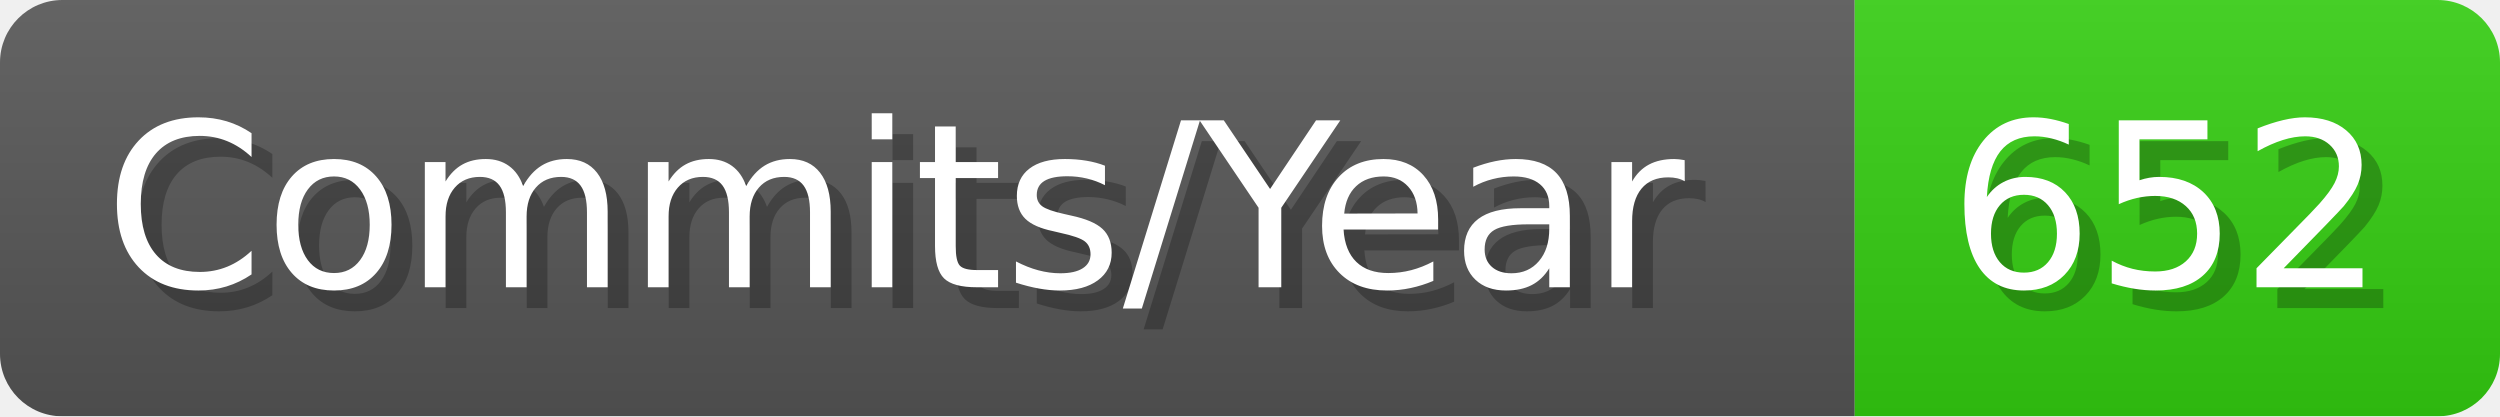
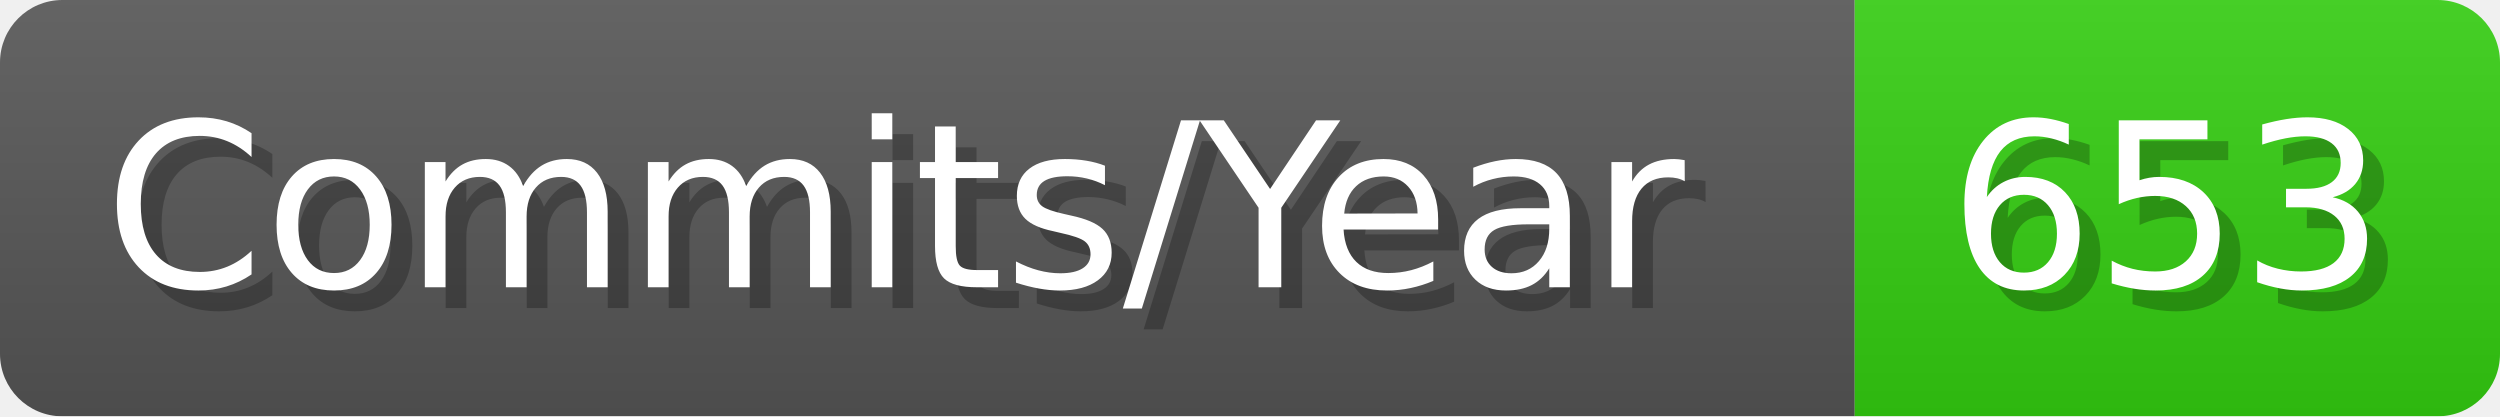
- <svg xmlns="http://www.w3.org/2000/svg" width="120.1" height="20" viewBox="0 0 1201 200" role="img" aria-label="Commits/Year: 652">
+ <svg xmlns="http://www.w3.org/2000/svg" width="120.1" height="20" viewBox="0 0 1201 200" role="img" aria-label="Commits/Year: 653">
  <linearGradient id="aUPdi" x2="0" y2="100%">
    <stop offset="0" stop-opacity=".1" stop-color="#EEE" />
    <stop offset="1" stop-opacity=".1" />
  </linearGradient>
  <mask id="WfAiQ">
    <rect width="1201" height="200" rx="30" fill="#FFF" />
  </mask>
  <g mask="url(#WfAiQ)">
    <rect width="891" height="200" fill="#555" />
    <rect width="310" height="200" fill="#3C1" x="891" />
    <rect width="1201" height="200" fill="url(#aUPdi)" />
  </g>
  <g aria-hidden="true" fill="#fff" text-anchor="start" font-family="Verdana,DejaVu Sans,sans-serif" font-size="110">
    <text x="60" y="148" textLength="791" fill="#000" opacity="0.25">Commits/Year</text>
    <text x="50" y="138" textLength="791">Commits/Year</text>
-     <text x="946" y="148" textLength="210" fill="#000" opacity="0.25">652</text>
-     <text x="936" y="138" textLength="210">652</text>
+     <text x="946" y="148" textLength="210" fill="#000" opacity="0.25">653</text>
+     <text x="936" y="138" textLength="210">653</text>
  </g>
</svg>
